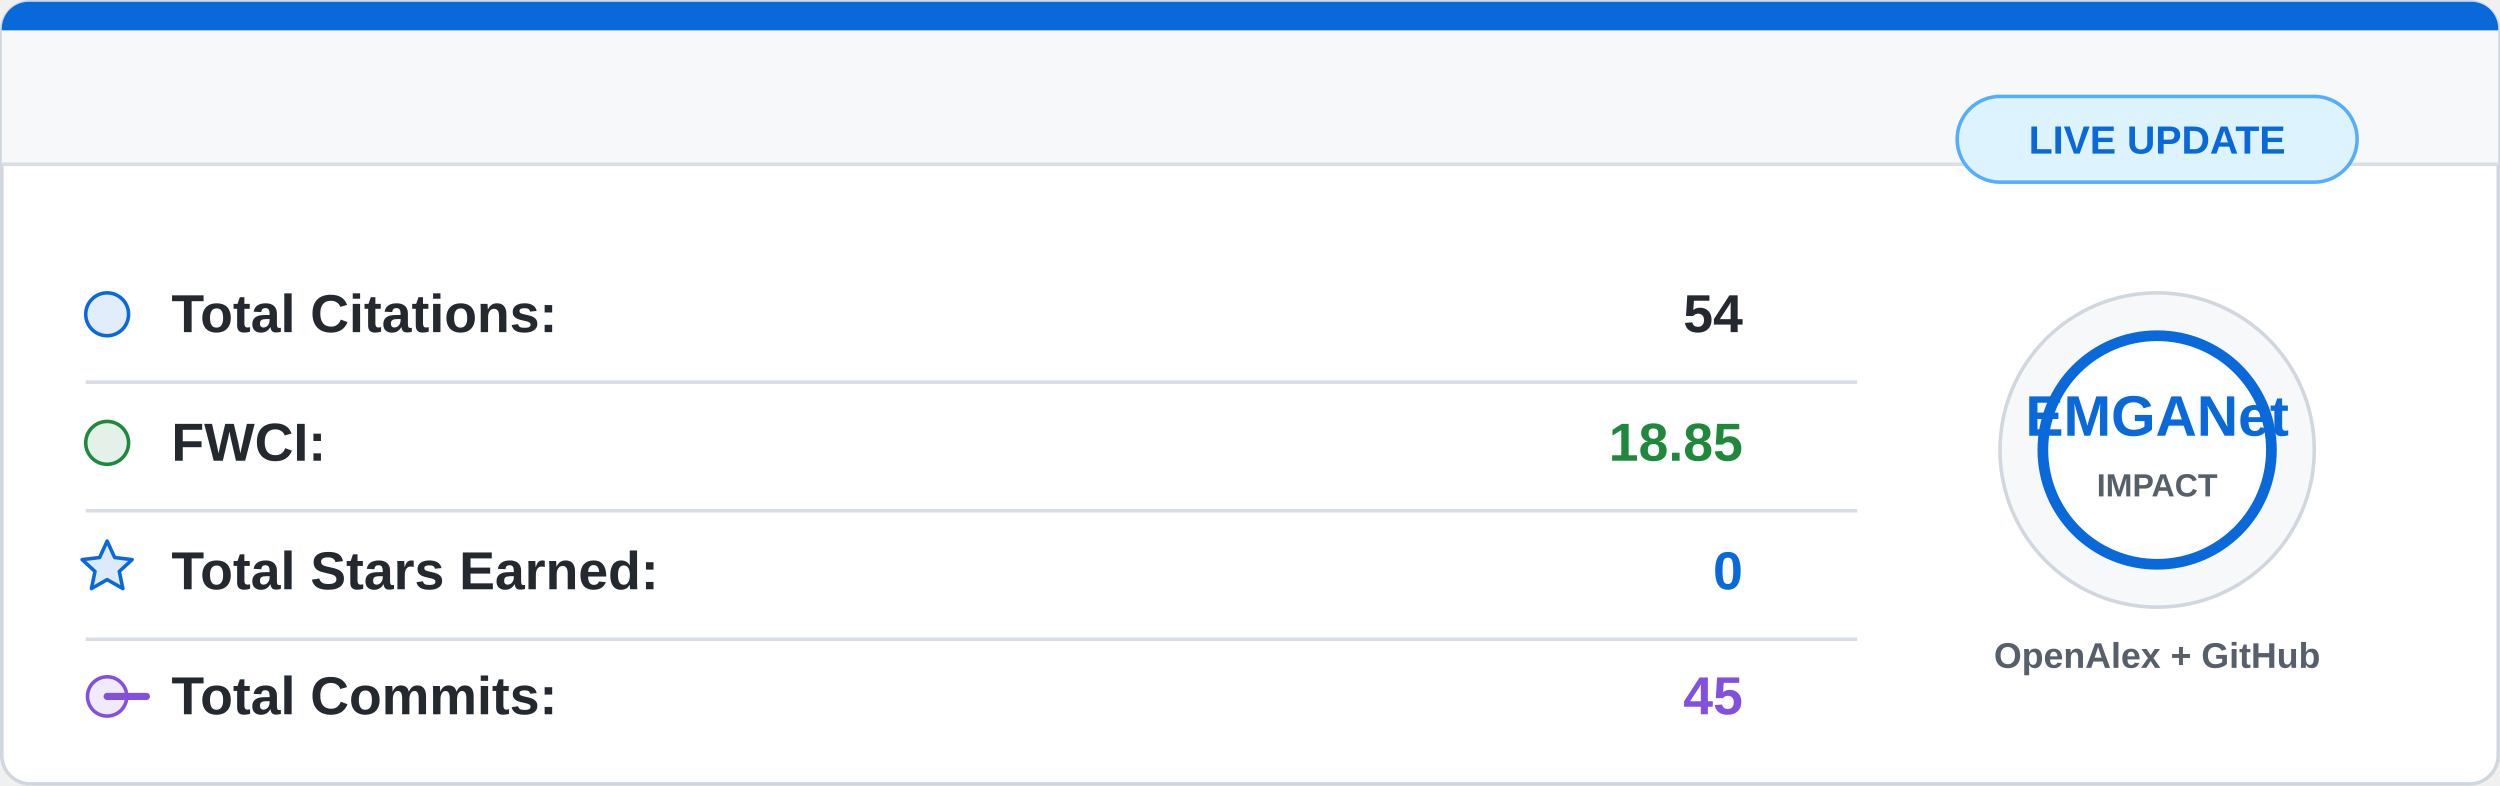
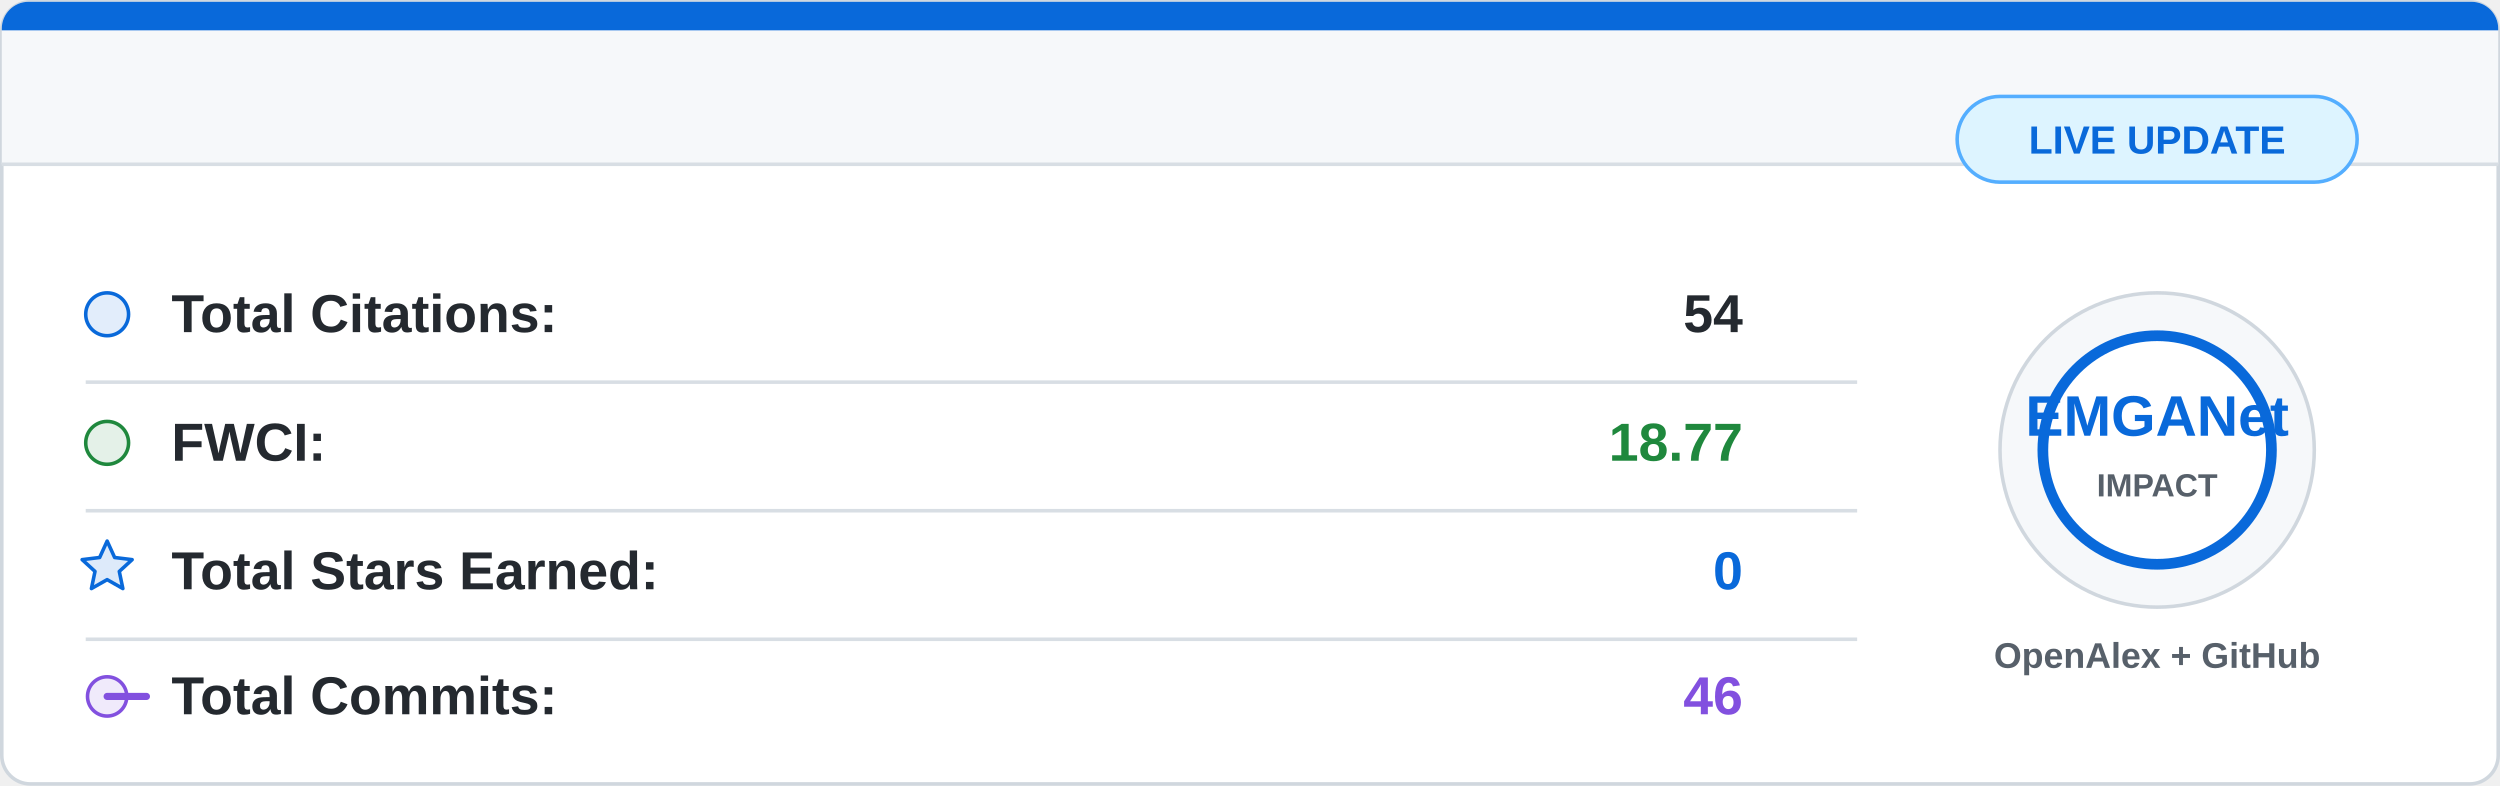
<svg xmlns="http://www.w3.org/2000/svg" width="700" height="220" viewBox="0 0 700 220">
  <rect x="0.5" y="0.5" width="699" height="219" rx="8" fill="#ffffff" stroke="#d0d7de" />
  <path d="M8 0.5 H692 A7.5 7.5 0 0 1 699.5 8 V46 H0.5 V8 A7.5 7.5 0 0 1 8 0.5 Z" fill="#f6f8fa" />
  <path d="M8 0.5 H692 A7.5 7.5 0 0 1 699.5 8 V8.5 H0.5 V8 A7.5 7.5 0 0 1 8 0.5 Z" fill="#0969da" />
  <line x1="0.5" y1="46" x2="699.5" y2="46" stroke="#d8dee4" />
  <g font-family="Segoe UI, Arial, sans-serif" font-size="15">
    <circle cx="30" cy="88" r="6" fill="#0969da" fill-opacity="0.12" stroke="#0969da" />
    <text x="48" y="93" fill="#24292f" font-weight="600">Total Citations:</text>
    <text x="488" y="93" fill="#24292f" font-weight="700" text-anchor="end">54</text>
    <line x1="24" y1="107" x2="520" y2="107" stroke="#d8dee4" />
    <circle cx="30" cy="124" r="6" fill="#1f883d" fill-opacity="0.12" stroke="#1f883d" />
    <text x="48" y="129" fill="#24292f" font-weight="600">FWCI:</text>
-     <text x="488" y="129" fill="#1f883d" font-weight="700" text-anchor="end">18.85</text>
+     <text x="488" y="129" fill="#1f883d" font-weight="700" text-anchor="end">18.77</text>
    <line x1="24" y1="143" x2="520" y2="143" stroke="#d8dee4" />
    <path d="M30 151.5 L32.1 156.1 L37 156.7 L33.4 160 L34.4 164.8 L30 162.3 L25.6 164.8 L26.6 160 L23 156.7 L27.9 156.1 Z" fill="#0969da" fill-opacity="0.14" stroke="#0969da" stroke-linejoin="round" />
    <text x="48" y="165" fill="#24292f" font-weight="600">Total Stars Earned:</text>
    <text x="488" y="165" fill="#0969da" font-weight="700" text-anchor="end">0</text>
    <line x1="24" y1="179" x2="520" y2="179" stroke="#d8dee4" />
    <circle cx="30" cy="195" r="5.5" fill="#8250df" fill-opacity="0.12" stroke="#8250df" />
    <path d="M41 195 H30" stroke="#8250df" stroke-width="2" stroke-linecap="round" />
    <text x="48" y="200" fill="#24292f" font-weight="600">Total Commits:</text>
-     <text x="488" y="200" fill="#8250df" font-weight="700" text-anchor="end">45</text>
+     <text x="488" y="200" fill="#8250df" font-weight="700" text-anchor="end">46</text>
  </g>
  <circle cx="604" cy="126" r="44" fill="#f6f8fa" stroke="#d0d7de" />
  <circle cx="604" cy="126" r="32" fill="#ffffff" stroke="#0969da" stroke-width="3" />
  <text x="604" y="122" fill="#0969da" font-family="Segoe UI, Arial, sans-serif" font-size="16" font-weight="800" text-anchor="middle">
    EMGANet
  </text>
  <text x="604" y="139" fill="#57606a" font-family="Segoe UI, Arial, sans-serif" font-size="9" font-weight="700" text-anchor="middle">
    IMPACT
  </text>
  <text x="604" y="187" fill="#57606a" font-family="Segoe UI, Arial, sans-serif" font-size="10" font-weight="600" text-anchor="middle">
    OpenAlex + GitHub
  </text>
  <rect x="548" y="27" width="112" height="24" rx="12" fill="#ddf4ff" stroke="#54aeff" />
  <text x="604" y="43" fill="#0969da" font-family="Segoe UI, Arial, sans-serif" font-size="11" font-weight="700" text-anchor="middle">
    LIVE UPDATE
  </text>
</svg>
